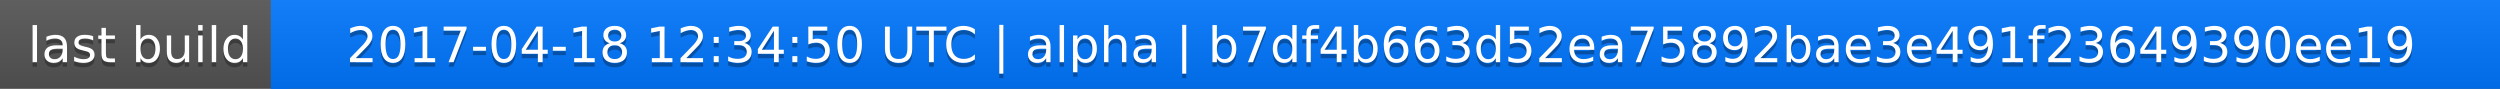
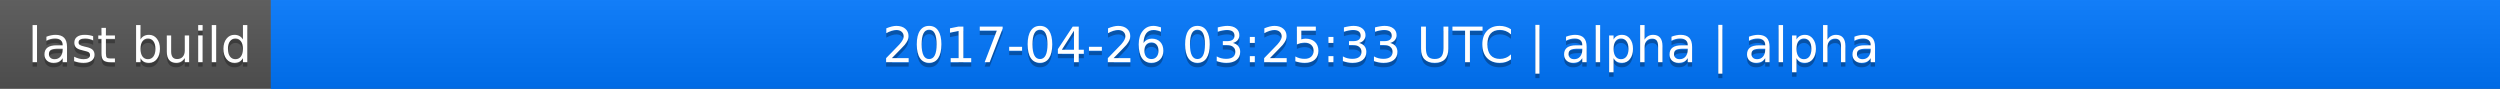
<svg xmlns="http://www.w3.org/2000/svg" width="563" height="20">
  <linearGradient id="a" x2="0" y2="100%">
    <stop offset="0" stop-color="#bbb" stop-opacity=".1" />
    <stop offset="1" stop-opacity=".1" />
  </linearGradient>
  <rect rx="0" width="563" height="20" fill="#555" />
  <rect rx="0" x="61" width="502" height="20" fill="#07f" />
  <path fill="#07f" d="M61 0h4v20h-4z" />
  <rect rx="0" width="563" height="20" fill="url(#a)" />
  <g fill="#fff" text-anchor="middle" font-family="DejaVu Sans,Verdana,Geneva,sans-serif" font-size="11">
    <text x="31.5" y="15" fill="#010101" fill-opacity=".3">last build</text>
    <text x="31.5" y="14">last build</text>
-     <text x="311" y="15" fill="#010101" fill-opacity=".3">2017-04-18 12:34:50 UTC | alpha | b7df4b663d52ea75892bae3e491f23649390ee19</text>
-     <text x="311" y="14">2017-04-18 12:34:50 UTC | alpha | b7df4b663d52ea75892bae3e491f23649390ee19</text>
+     <text x="311" y="15" fill="#010101" fill-opacity=".3">2017-04-26 03:25:33 UTC | alpha | alpha</text>
+     <text x="311" y="14">2017-04-26 03:25:33 UTC | alpha | alpha</text>
  </g>
</svg>
